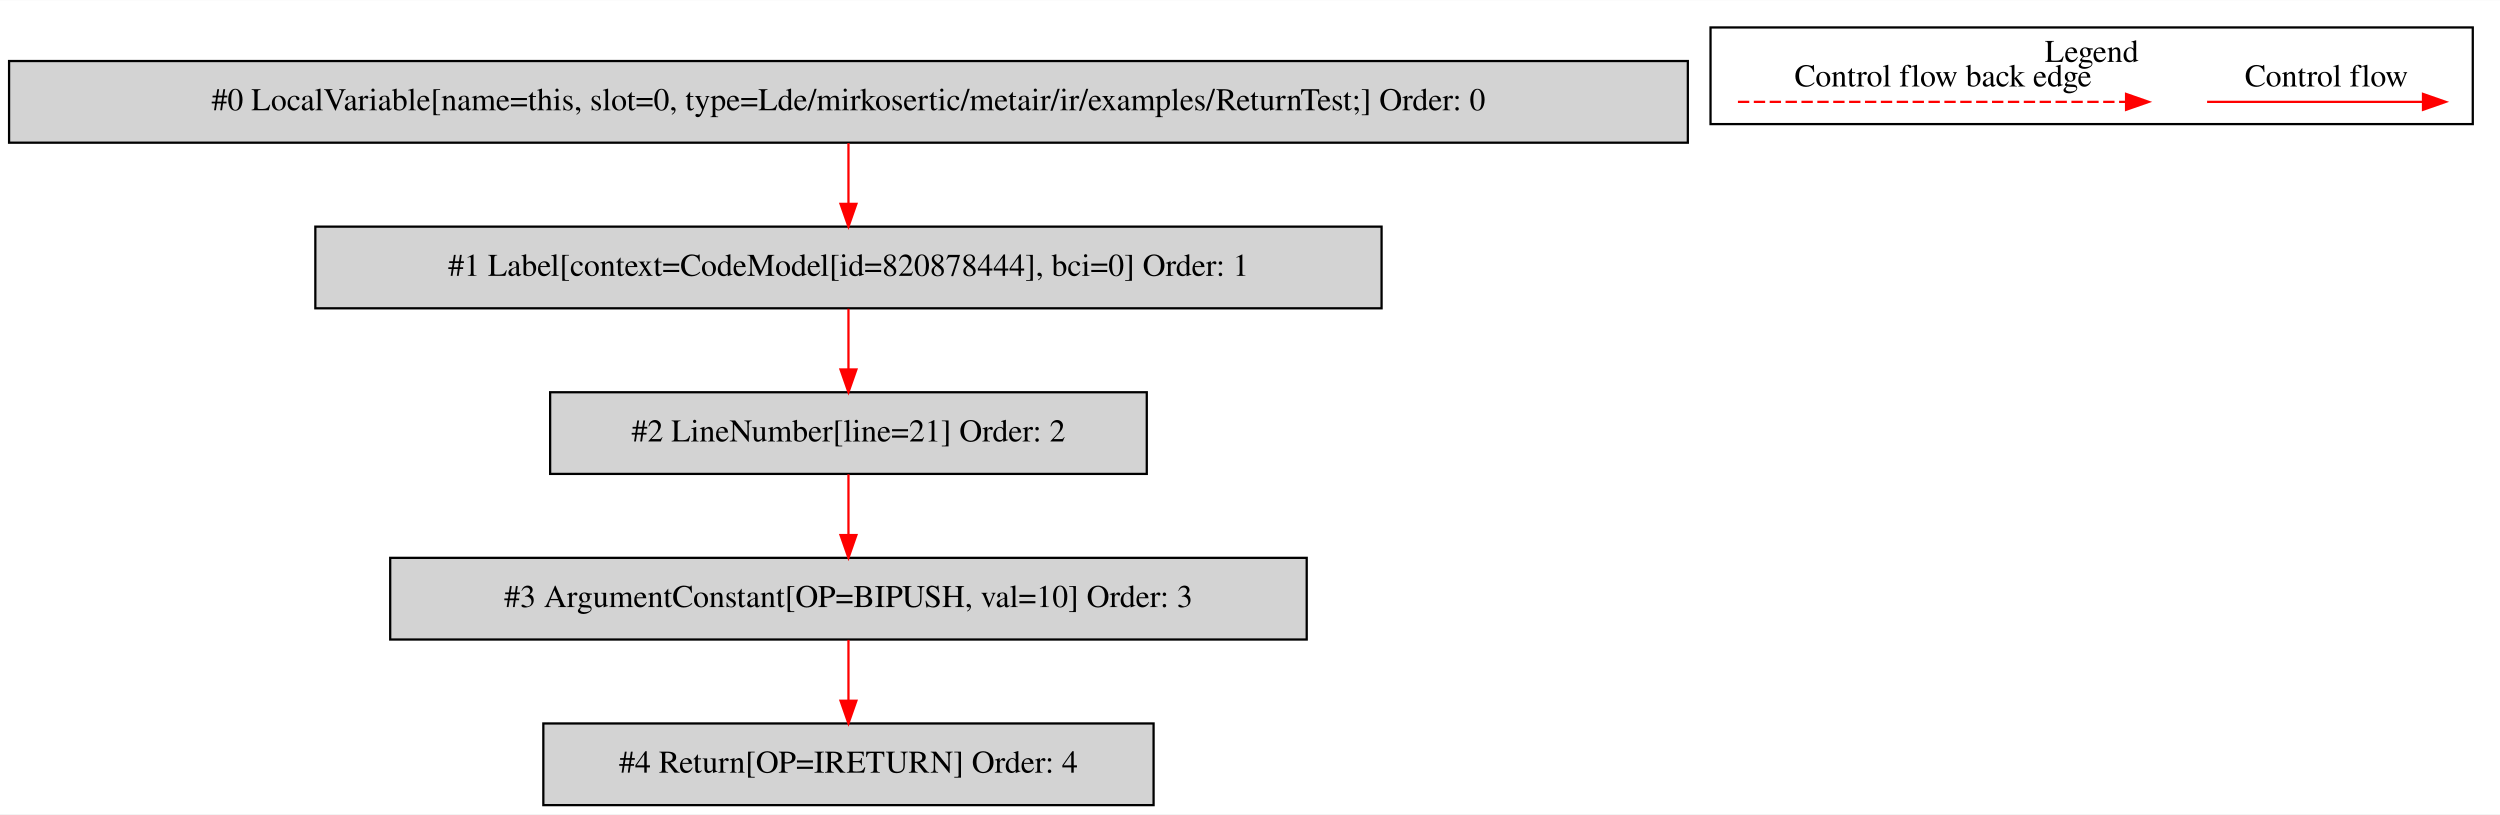
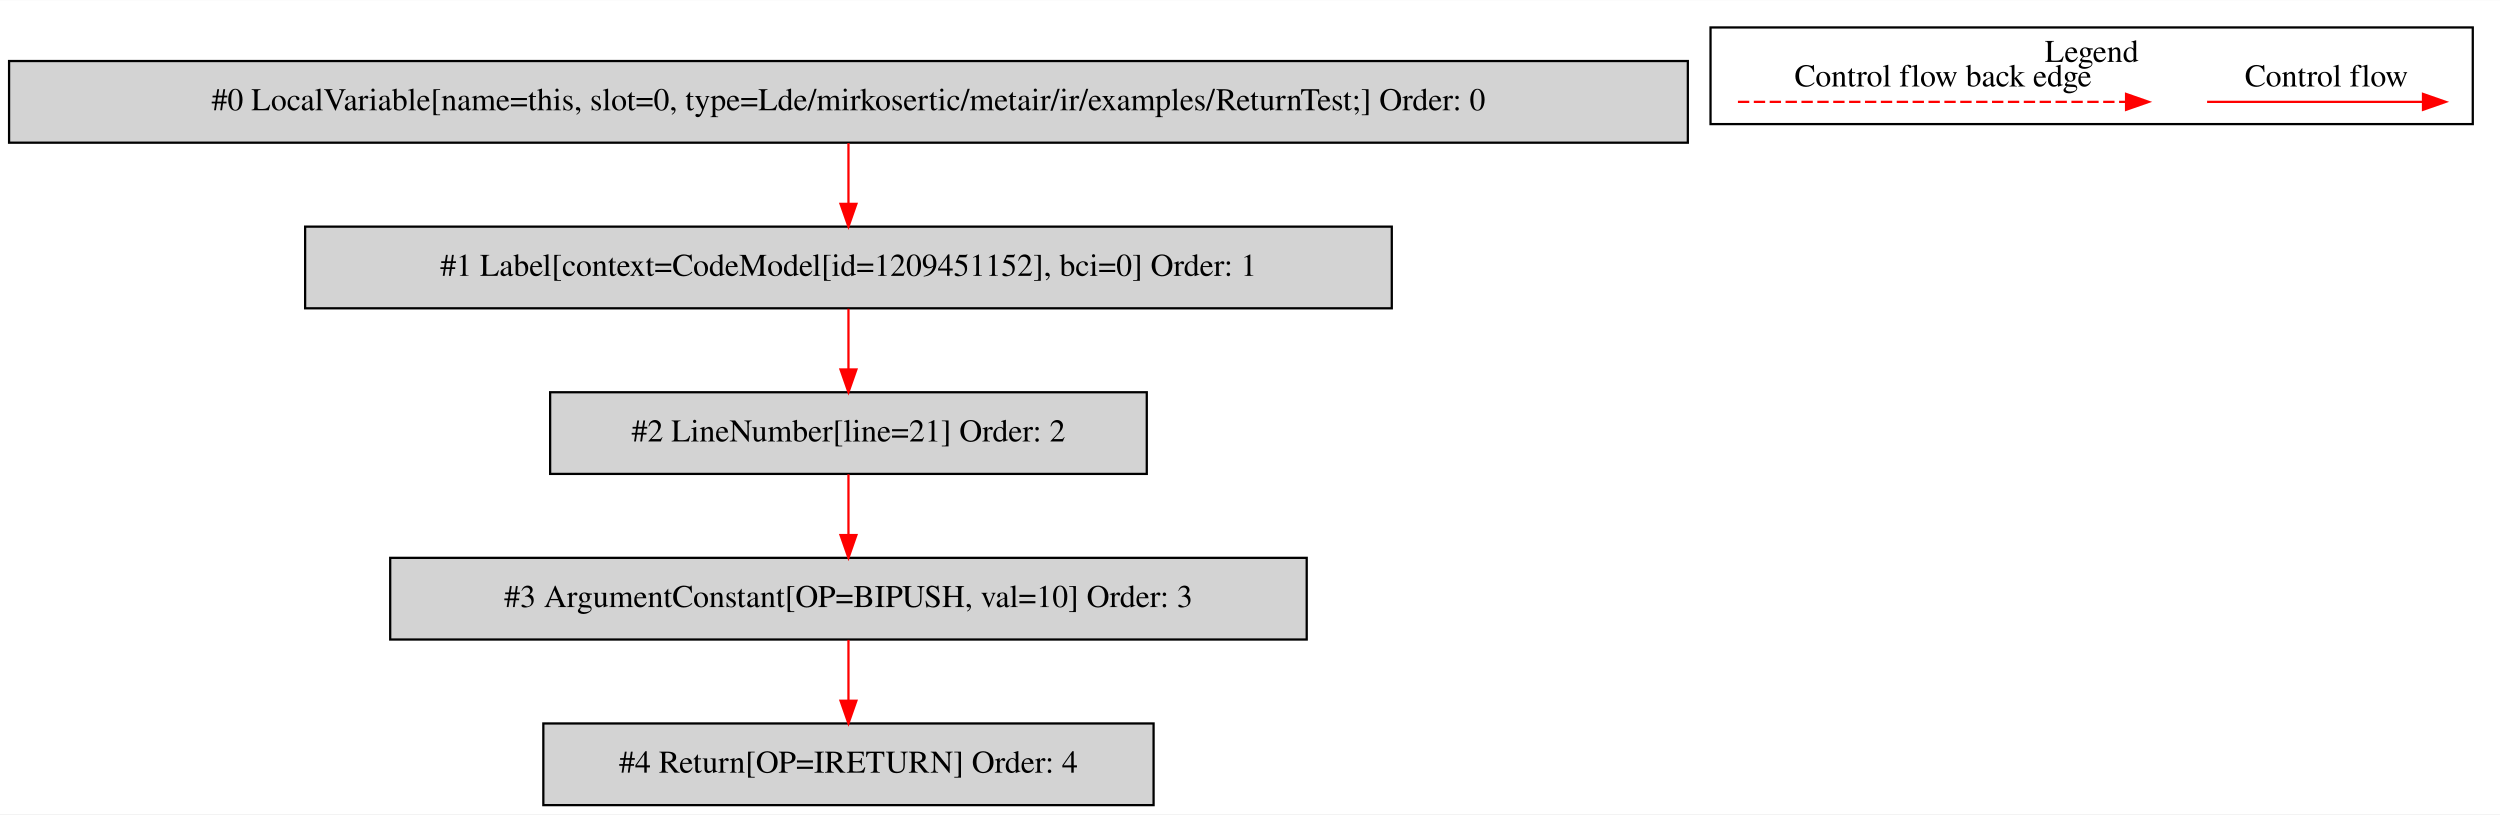
<svg xmlns="http://www.w3.org/2000/svg" width="1102pt" height="359pt" viewBox="0.00 0.00 1102.00 358.80">
  <g id="graph0" class="graph" transform="scale(1 1) rotate(0) translate(4 354.8)">
    <polygon fill="white" stroke="transparent" points="-4,4 -4,-354.8 1098,-354.8 1098,4 -4,4" />
    <g id="clust1" class="cluster">
      <polygon fill="none" stroke="black" points="750,-300.2 750,-342.8 1086,-342.8 1086,-300.2 750,-300.2" />
      <text text-anchor="middle" x="918" y="-327.6" font-family="Times,serif" font-size="14.00">Legend</text>
    </g>
    <g id="node1" class="node">
      <polygon fill="lightgrey" stroke="black" points="740,-328 0,-328 0,-292 740,-292 740,-328" />
      <text text-anchor="middle" x="370" y="-306.3" font-family="Times,serif" font-size="14.00">#0 LocalVariable[name=this, slot=0, type=Lde/mirkosertic/metair/ir/examples/ReturnTest;] Order: 0</text>
    </g>
    <g id="node2" class="node">
-       <polygon fill="lightgrey" stroke="black" points="605,-255 135,-255 135,-219 605,-219 605,-255" />
-       <text text-anchor="middle" x="370" y="-233.3" font-family="Times,serif" font-size="14.00">#1 Label[context=CodeModel[id=820878444], bci=0] Order: 1</text>
+       <polygon fill="lightgrey" stroke="black" points="609.5,-255 130.5,-255 130.5,-219 609.5,-219 609.5,-255" />
+       <text text-anchor="middle" x="370" y="-233.3" font-family="Times,serif" font-size="14.00">#1 Label[context=CodeModel[id=1209451152], bci=0] Order: 1</text>
    </g>
    <g id="edge1" class="edge">
      <path fill="none" stroke="red" d="M370,-291.81C370,-283.79 370,-274.05 370,-265.07" />
      <polygon fill="red" stroke="red" points="373.5,-265.03 370,-255.03 366.5,-265.03 373.5,-265.03" />
    </g>
    <g id="node3" class="node">
      <polygon fill="lightgrey" stroke="black" points="501.5,-182 238.5,-182 238.5,-146 501.5,-146 501.5,-182" />
      <text text-anchor="middle" x="370" y="-160.3" font-family="Times,serif" font-size="14.00">#2 LineNumber[line=21] Order: 2</text>
    </g>
    <g id="edge2" class="edge">
      <path fill="none" stroke="red" d="M370,-218.81C370,-210.79 370,-201.05 370,-192.07" />
      <polygon fill="red" stroke="red" points="373.5,-192.03 370,-182.03 366.5,-192.03 373.5,-192.03" />
    </g>
    <g id="node4" class="node">
      <polygon fill="lightgrey" stroke="black" points="572,-109 168,-109 168,-73 572,-73 572,-109" />
      <text text-anchor="middle" x="370" y="-87.3" font-family="Times,serif" font-size="14.00">#3 ArgumentConstant[OP=BIPUSH, val=10] Order: 3</text>
    </g>
    <g id="edge3" class="edge">
      <path fill="none" stroke="red" d="M370,-145.81C370,-137.79 370,-128.05 370,-119.07" />
      <polygon fill="red" stroke="red" points="373.5,-119.03 370,-109.03 366.5,-119.03 373.5,-119.03" />
    </g>
    <g id="node5" class="node">
      <polygon fill="lightgrey" stroke="black" points="504.5,-36 235.5,-36 235.5,0 504.5,0 504.5,-36" />
      <text text-anchor="middle" x="370" y="-14.3" font-family="Times,serif" font-size="14.00">#4 Return[OP=IRETURN] Order: 4</text>
    </g>
    <g id="edge4" class="edge">
      <path fill="none" stroke="red" d="M370,-72.81C370,-64.79 370,-55.05 370,-46.07" />
      <polygon fill="red" stroke="red" points="373.5,-46.03 370,-36.03 366.5,-46.03 373.5,-46.03" />
    </g>
    <g id="edge5" class="edge">
      <path fill="none" stroke="red" d="M968.89,-310C980.11,-310 1038.24,-310 1063.86,-310" />
      <polygon fill="red" stroke="red" points="1064.06,-313.5 1074.06,-310 1064.06,-306.5 1064.06,-313.5" />
      <text text-anchor="middle" x="1021.5" y="-316.8" font-family="Times,serif" font-size="14.00">Control flow</text>
    </g>
    <g id="edge6" class="edge">
      <path fill="none" stroke="red" stroke-dasharray="5,2" d="M762.08,-310C779.05,-310 895.21,-310 933.08,-310" />
      <polygon fill="red" stroke="red" points="933.17,-313.5 943.17,-310 933.17,-306.5 933.17,-313.5" />
      <text text-anchor="middle" x="852.5" y="-316.8" font-family="Times,serif" font-size="14.00">Control flow back edge</text>
    </g>
  </g>
</svg>
